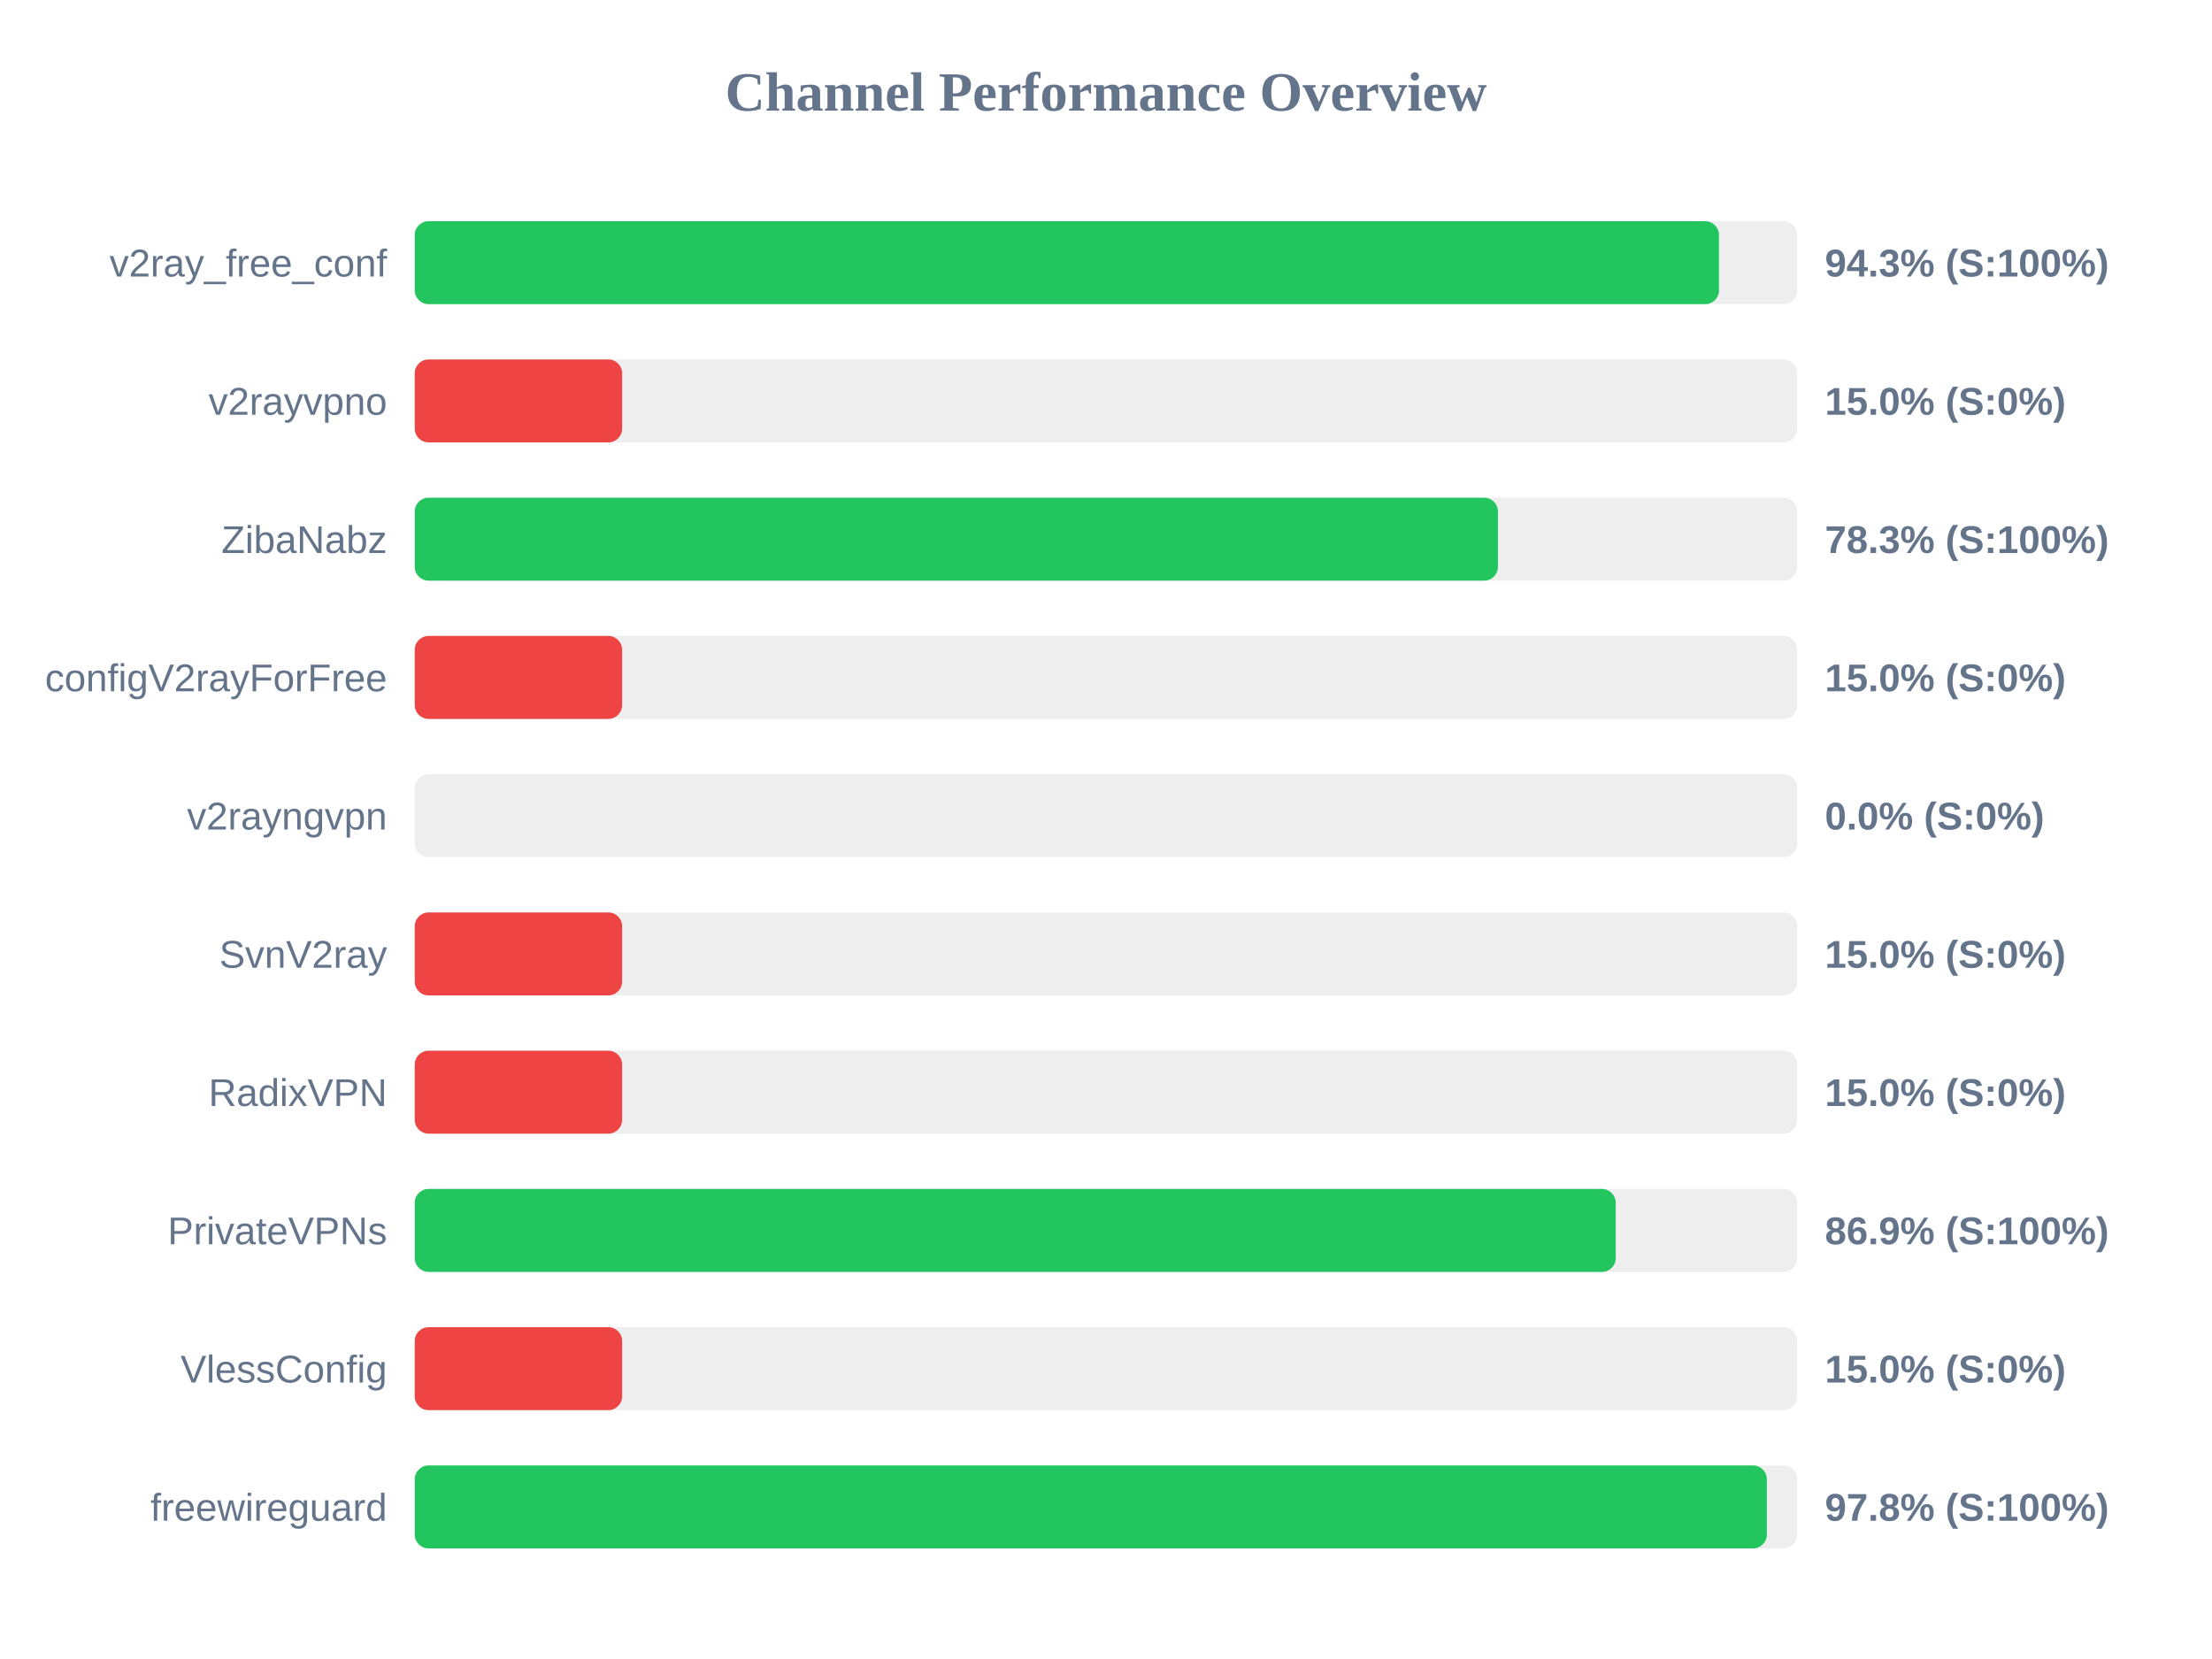
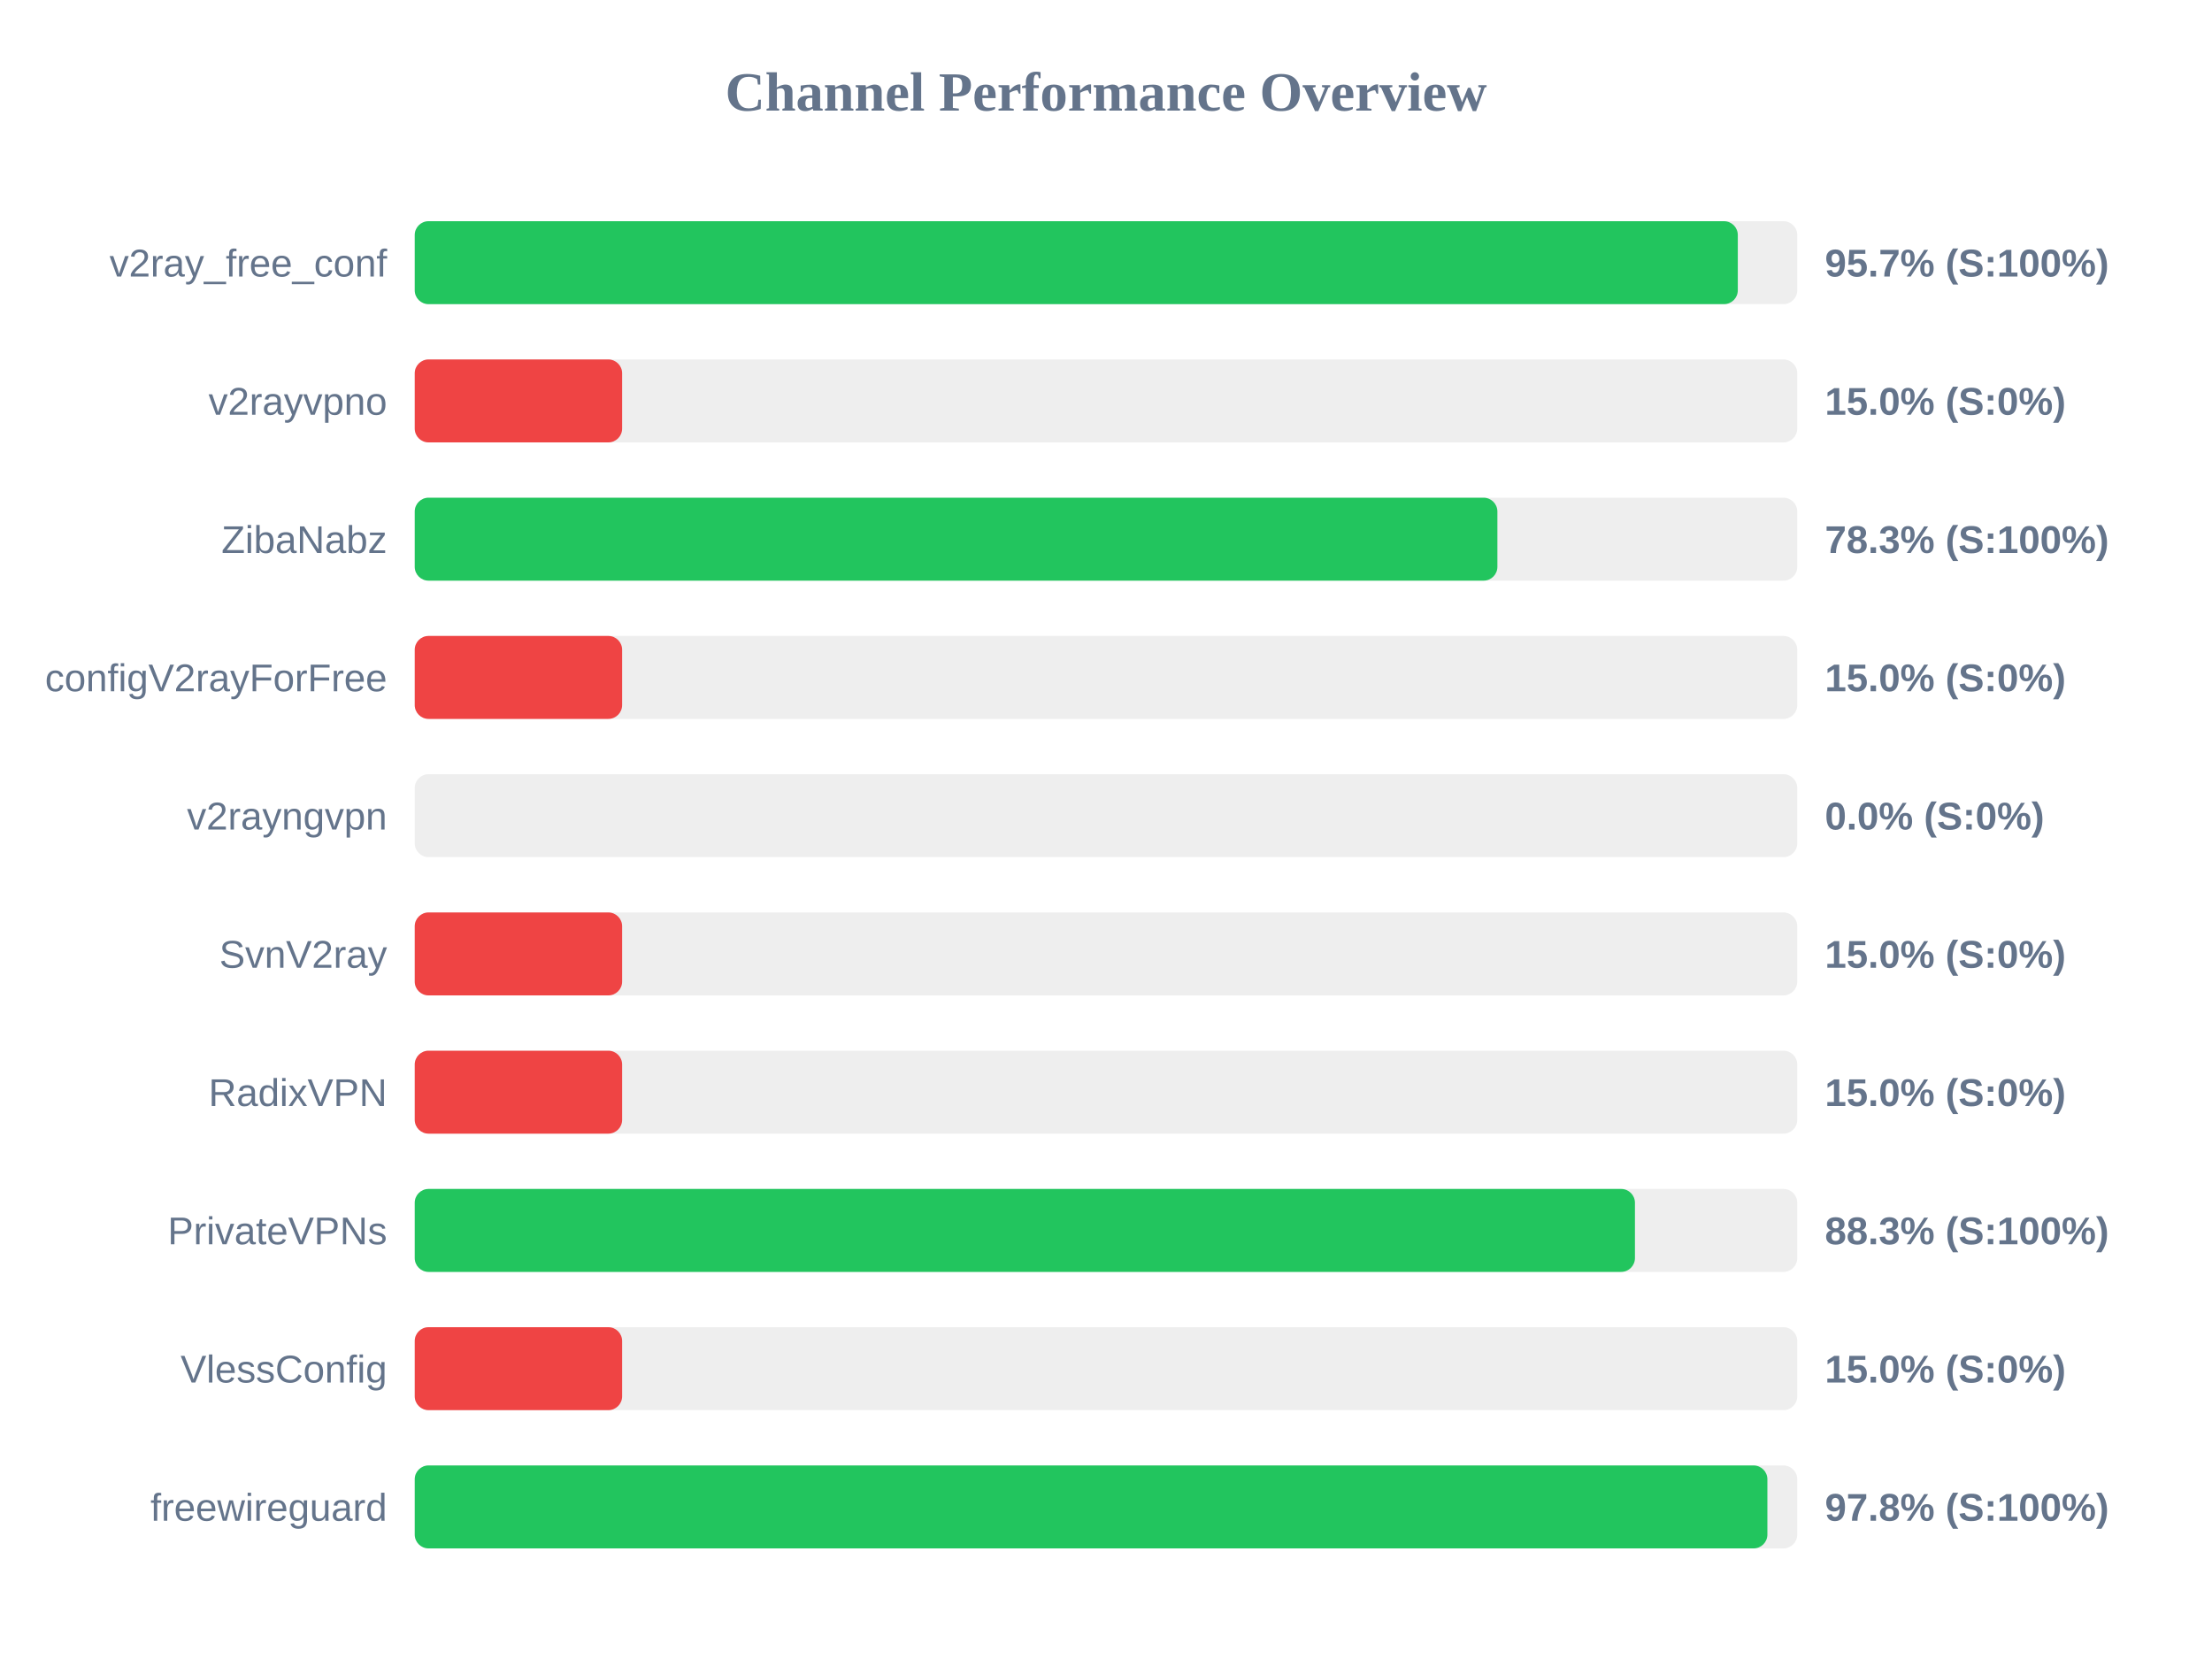
<svg xmlns="http://www.w3.org/2000/svg" width="800" height="600" version="1.1">
  <style>
        .row { font: 14px Arial; fill: #64748b; }
        .score { font: bold 14px Arial; fill: #64748b; }
    </style>
  <text x="400" y="40" text-anchor="middle" font-size="20px" font-weight="bold" fill="#64748b">Channel Performance Overview</text>
  <rect x="150" y="80" width="500" height="30" fill="#eee" rx="5" />
-   <rect x="150" y="80" width="471.7" height="30" fill="#22c55e" rx="5" />
+   <rect x="150" y="80" width="478.5" height="30" fill="#22c55e" rx="5" />
  <text x="140" y="100" text-anchor="end" class="row">v2ray_free_conf</text>
-   <text x="660" y="100" text-anchor="start" class="score">94.3% (S:100%)</text>
+   <text x="660" y="100" text-anchor="start" class="score">95.7% (S:100%)</text>
  <rect x="150" y="130" width="500" height="30" fill="#eee" rx="5" />
  <rect x="150" y="130" width="75.0" height="30" fill="#ef4444" rx="5" />
  <text x="140" y="150" text-anchor="end" class="row">v2rayvpno</text>
  <text x="660" y="150" text-anchor="start" class="score">15.0% (S:0%)</text>
  <rect x="150" y="180" width="500" height="30" fill="#eee" rx="5" />
-   <rect x="150" y="180" width="391.75" height="30" fill="#22c55e" rx="5" />
+   <rect x="150" y="180" width="391.55" height="30" fill="#22c55e" rx="5" />
  <text x="140" y="200" text-anchor="end" class="row">ZibaNabz</text>
  <text x="660" y="200" text-anchor="start" class="score">78.3% (S:100%)</text>
  <rect x="150" y="230" width="500" height="30" fill="#eee" rx="5" />
  <rect x="150" y="230" width="75.0" height="30" fill="#ef4444" rx="5" />
  <text x="140" y="250" text-anchor="end" class="row">configV2rayForFree</text>
  <text x="660" y="250" text-anchor="start" class="score">15.0% (S:0%)</text>
  <rect x="150" y="280" width="500" height="30" fill="#eee" rx="5" />
  <rect x="150" y="280" width="0.0" height="30" fill="#ef4444" rx="5" />
  <text x="140" y="300" text-anchor="end" class="row">v2rayngvpn</text>
  <text x="660" y="300" text-anchor="start" class="score">0.0% (S:0%)</text>
  <rect x="150" y="330" width="500" height="30" fill="#eee" rx="5" />
  <rect x="150" y="330" width="75.0" height="30" fill="#ef4444" rx="5" />
  <text x="140" y="350" text-anchor="end" class="row">SvnV2ray</text>
  <text x="660" y="350" text-anchor="start" class="score">15.0% (S:0%)</text>
  <rect x="150" y="380" width="500" height="30" fill="#eee" rx="5" />
  <rect x="150" y="380" width="75.0" height="30" fill="#ef4444" rx="5" />
  <text x="140" y="400" text-anchor="end" class="row">RadixVPN</text>
  <text x="660" y="400" text-anchor="start" class="score">15.0% (S:0%)</text>
  <rect x="150" y="430" width="500" height="30" fill="#eee" rx="5" />
-   <rect x="150" y="430" width="434.35" height="30" fill="#22c55e" rx="5" />
+   <rect x="150" y="430" width="441.3" height="30" fill="#22c55e" rx="5" />
  <text x="140" y="450" text-anchor="end" class="row">PrivateVPNs</text>
-   <text x="660" y="450" text-anchor="start" class="score">86.9% (S:100%)</text>
+   <text x="660" y="450" text-anchor="start" class="score">88.3% (S:100%)</text>
  <rect x="150" y="480" width="500" height="30" fill="#eee" rx="5" />
  <rect x="150" y="480" width="75.0" height="30" fill="#ef4444" rx="5" />
  <text x="140" y="500" text-anchor="end" class="row">VlessConfig</text>
  <text x="660" y="500" text-anchor="start" class="score">15.0% (S:0%)</text>
  <rect x="150" y="530" width="500" height="30" fill="#eee" rx="5" />
-   <rect x="150" y="530" width="489.0" height="30" fill="#22c55e" rx="5" />
+   <rect x="150" y="530" width="489.2" height="30" fill="#22c55e" rx="5" />
  <text x="140" y="550" text-anchor="end" class="row">freewireguard</text>
  <text x="660" y="550" text-anchor="start" class="score">97.8% (S:100%)</text>
</svg>
